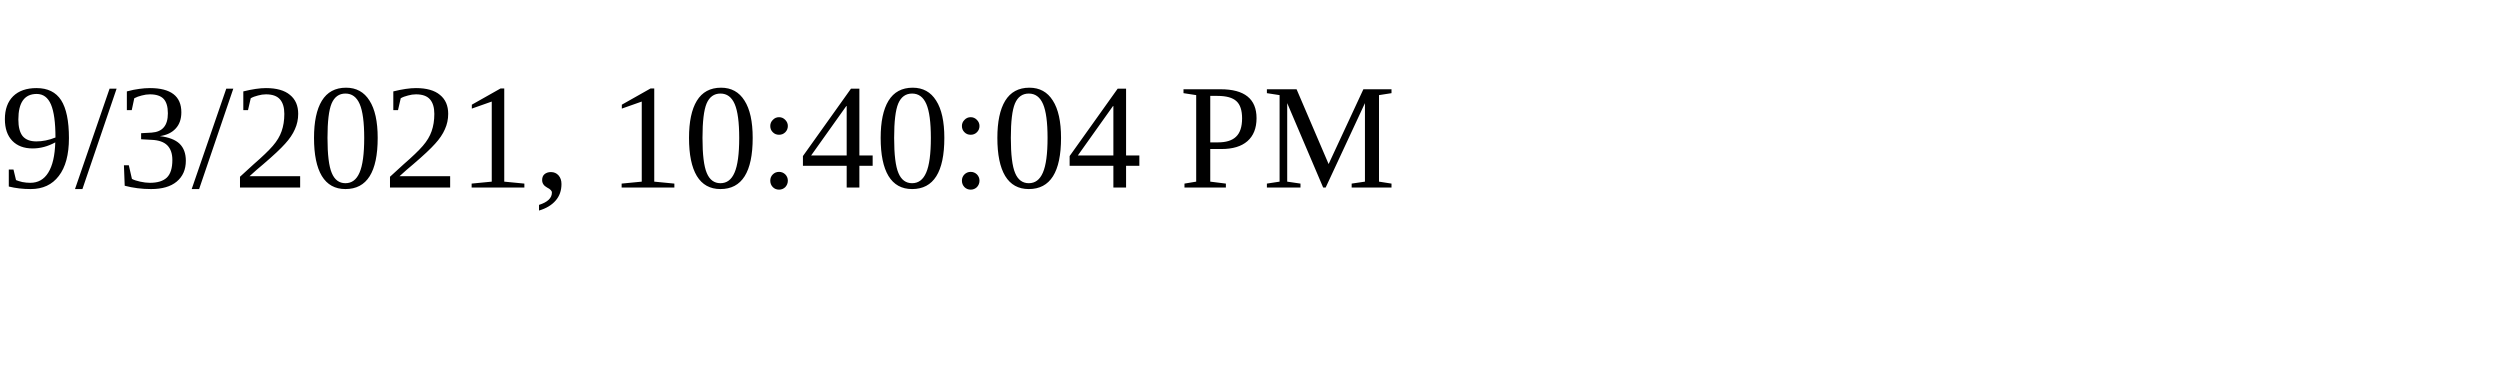
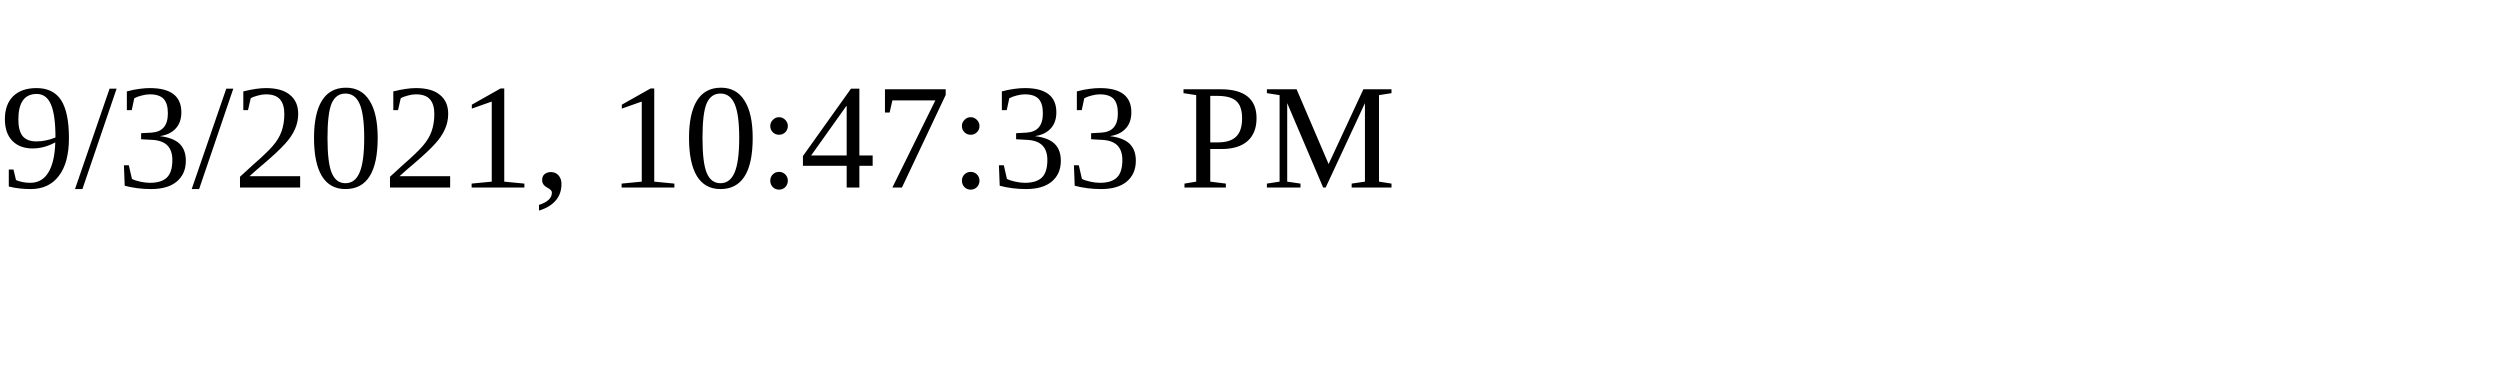
<svg xmlns="http://www.w3.org/2000/svg" height="30" width="200">
-   <text x="0" y="15">9/3/2021, 10:40:04 PM</text>
+   <text x="0" y="15">9/3/2021, 10:47:33 PM</text>
</svg>
